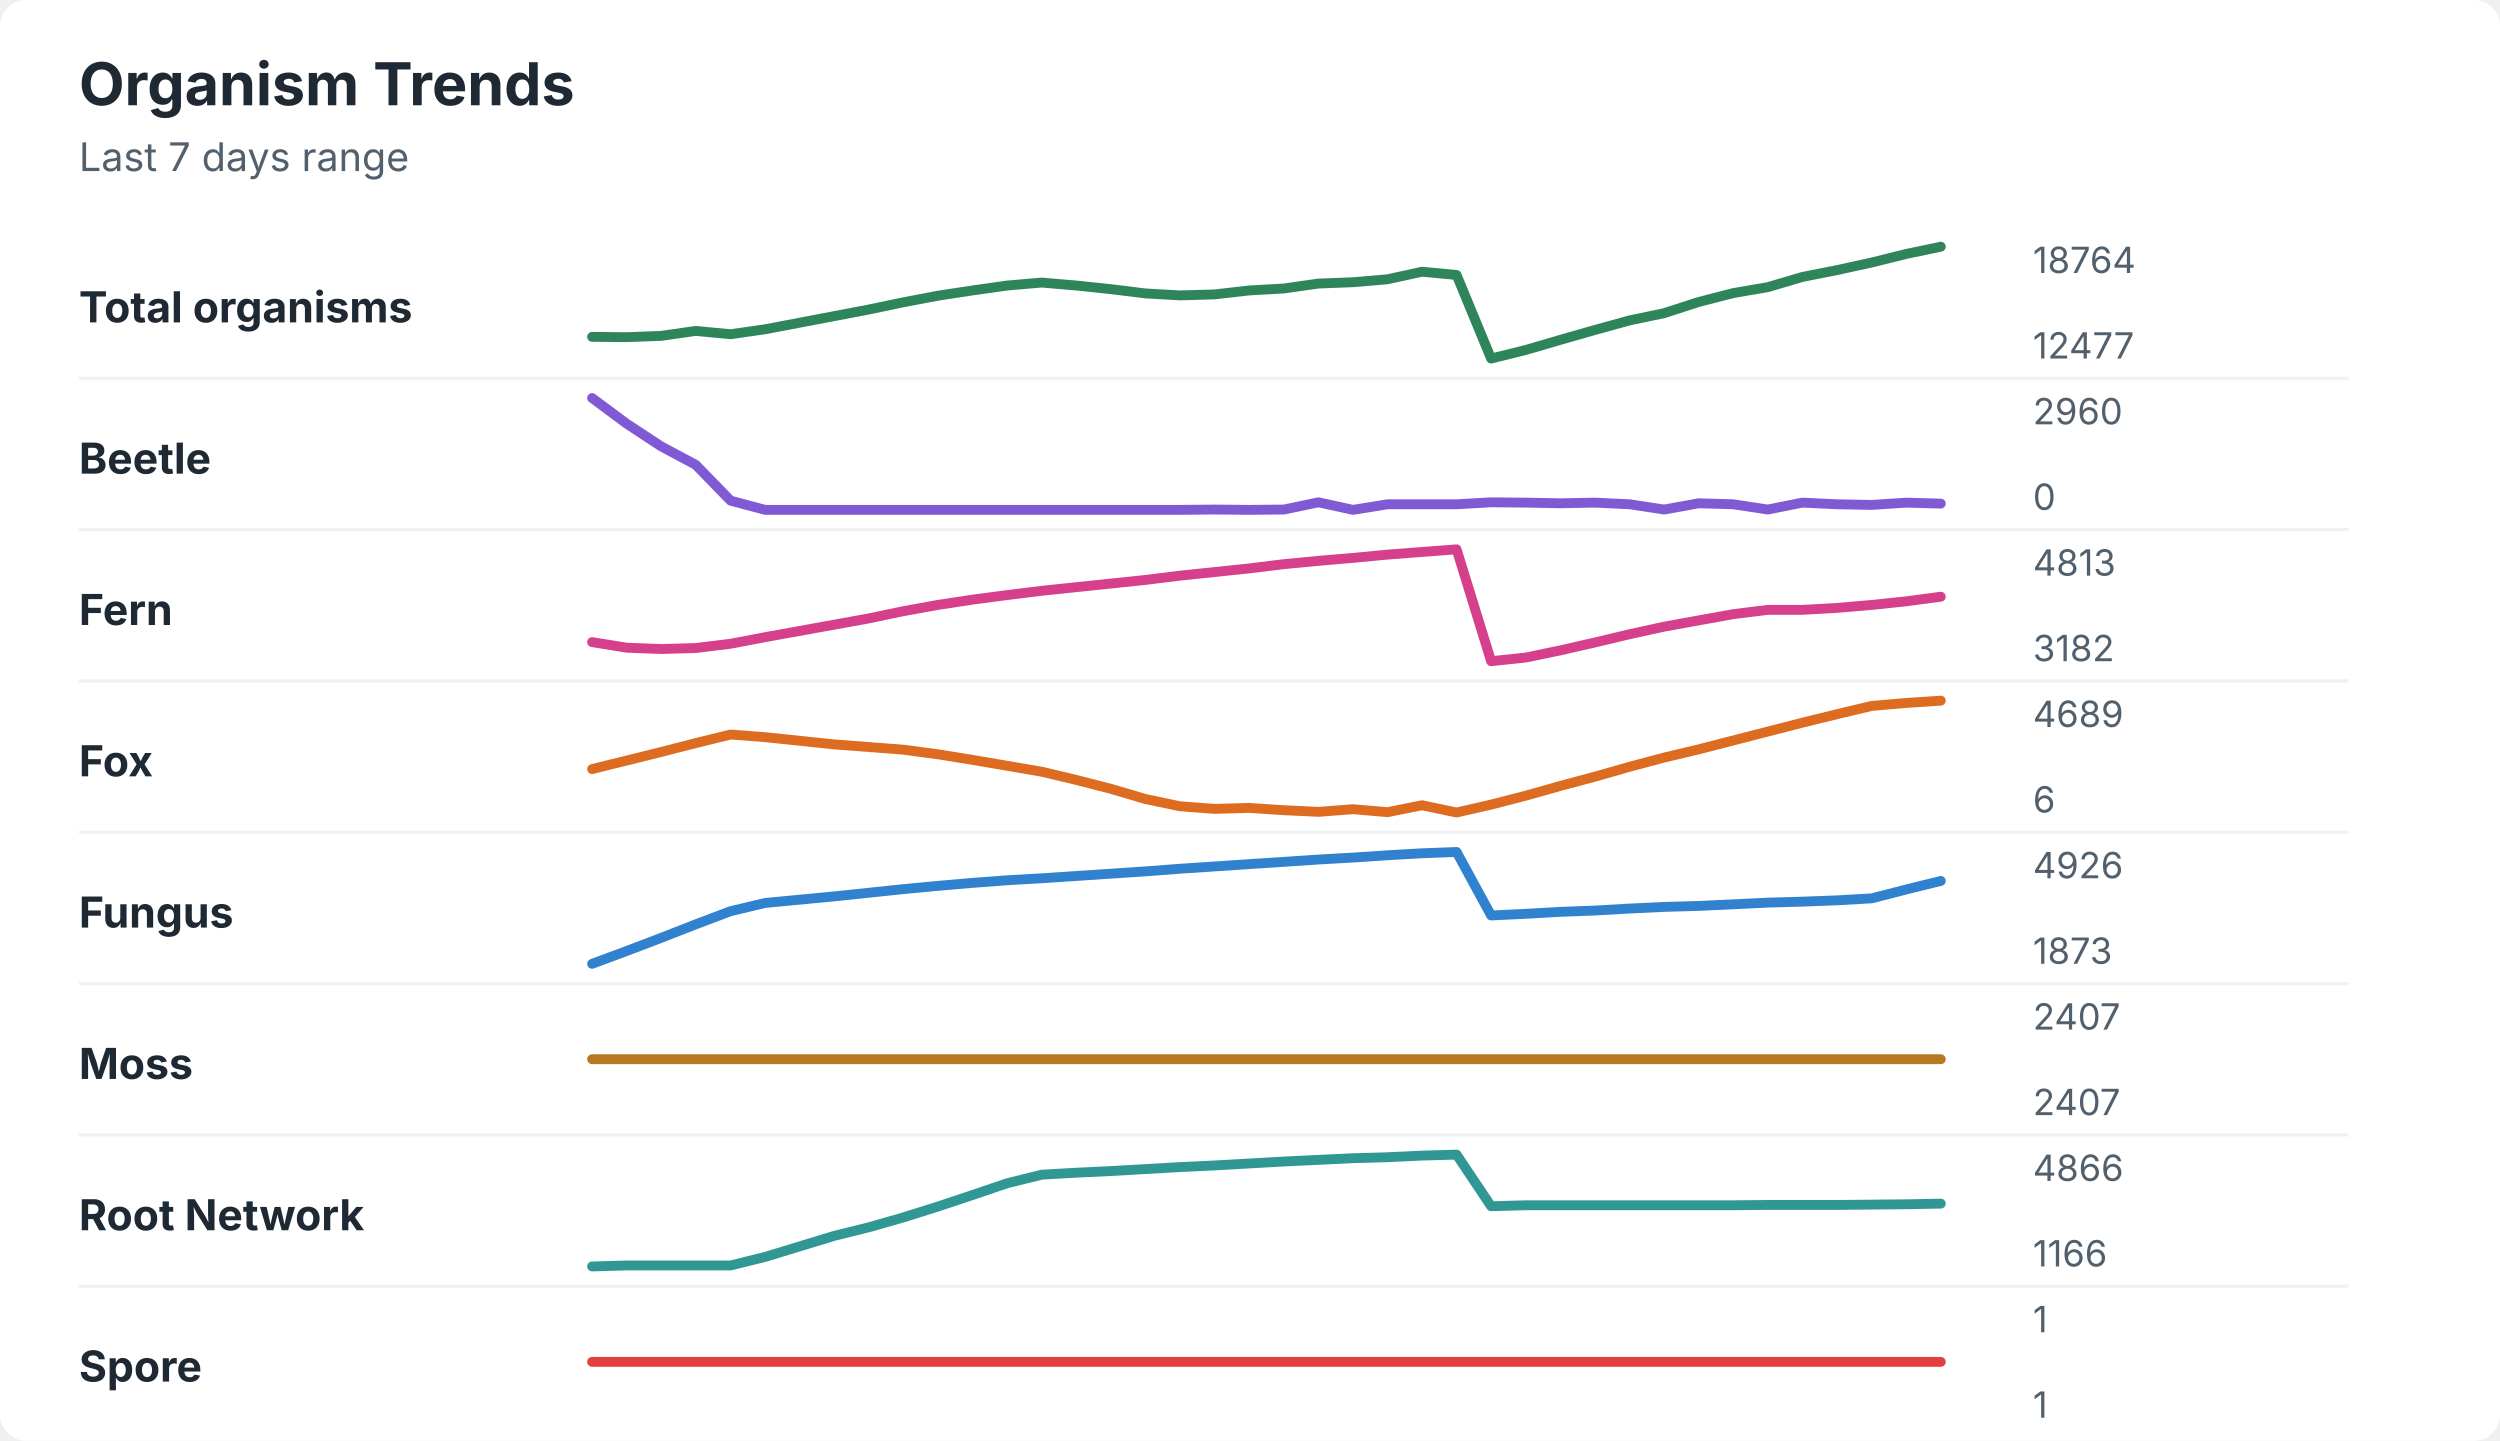
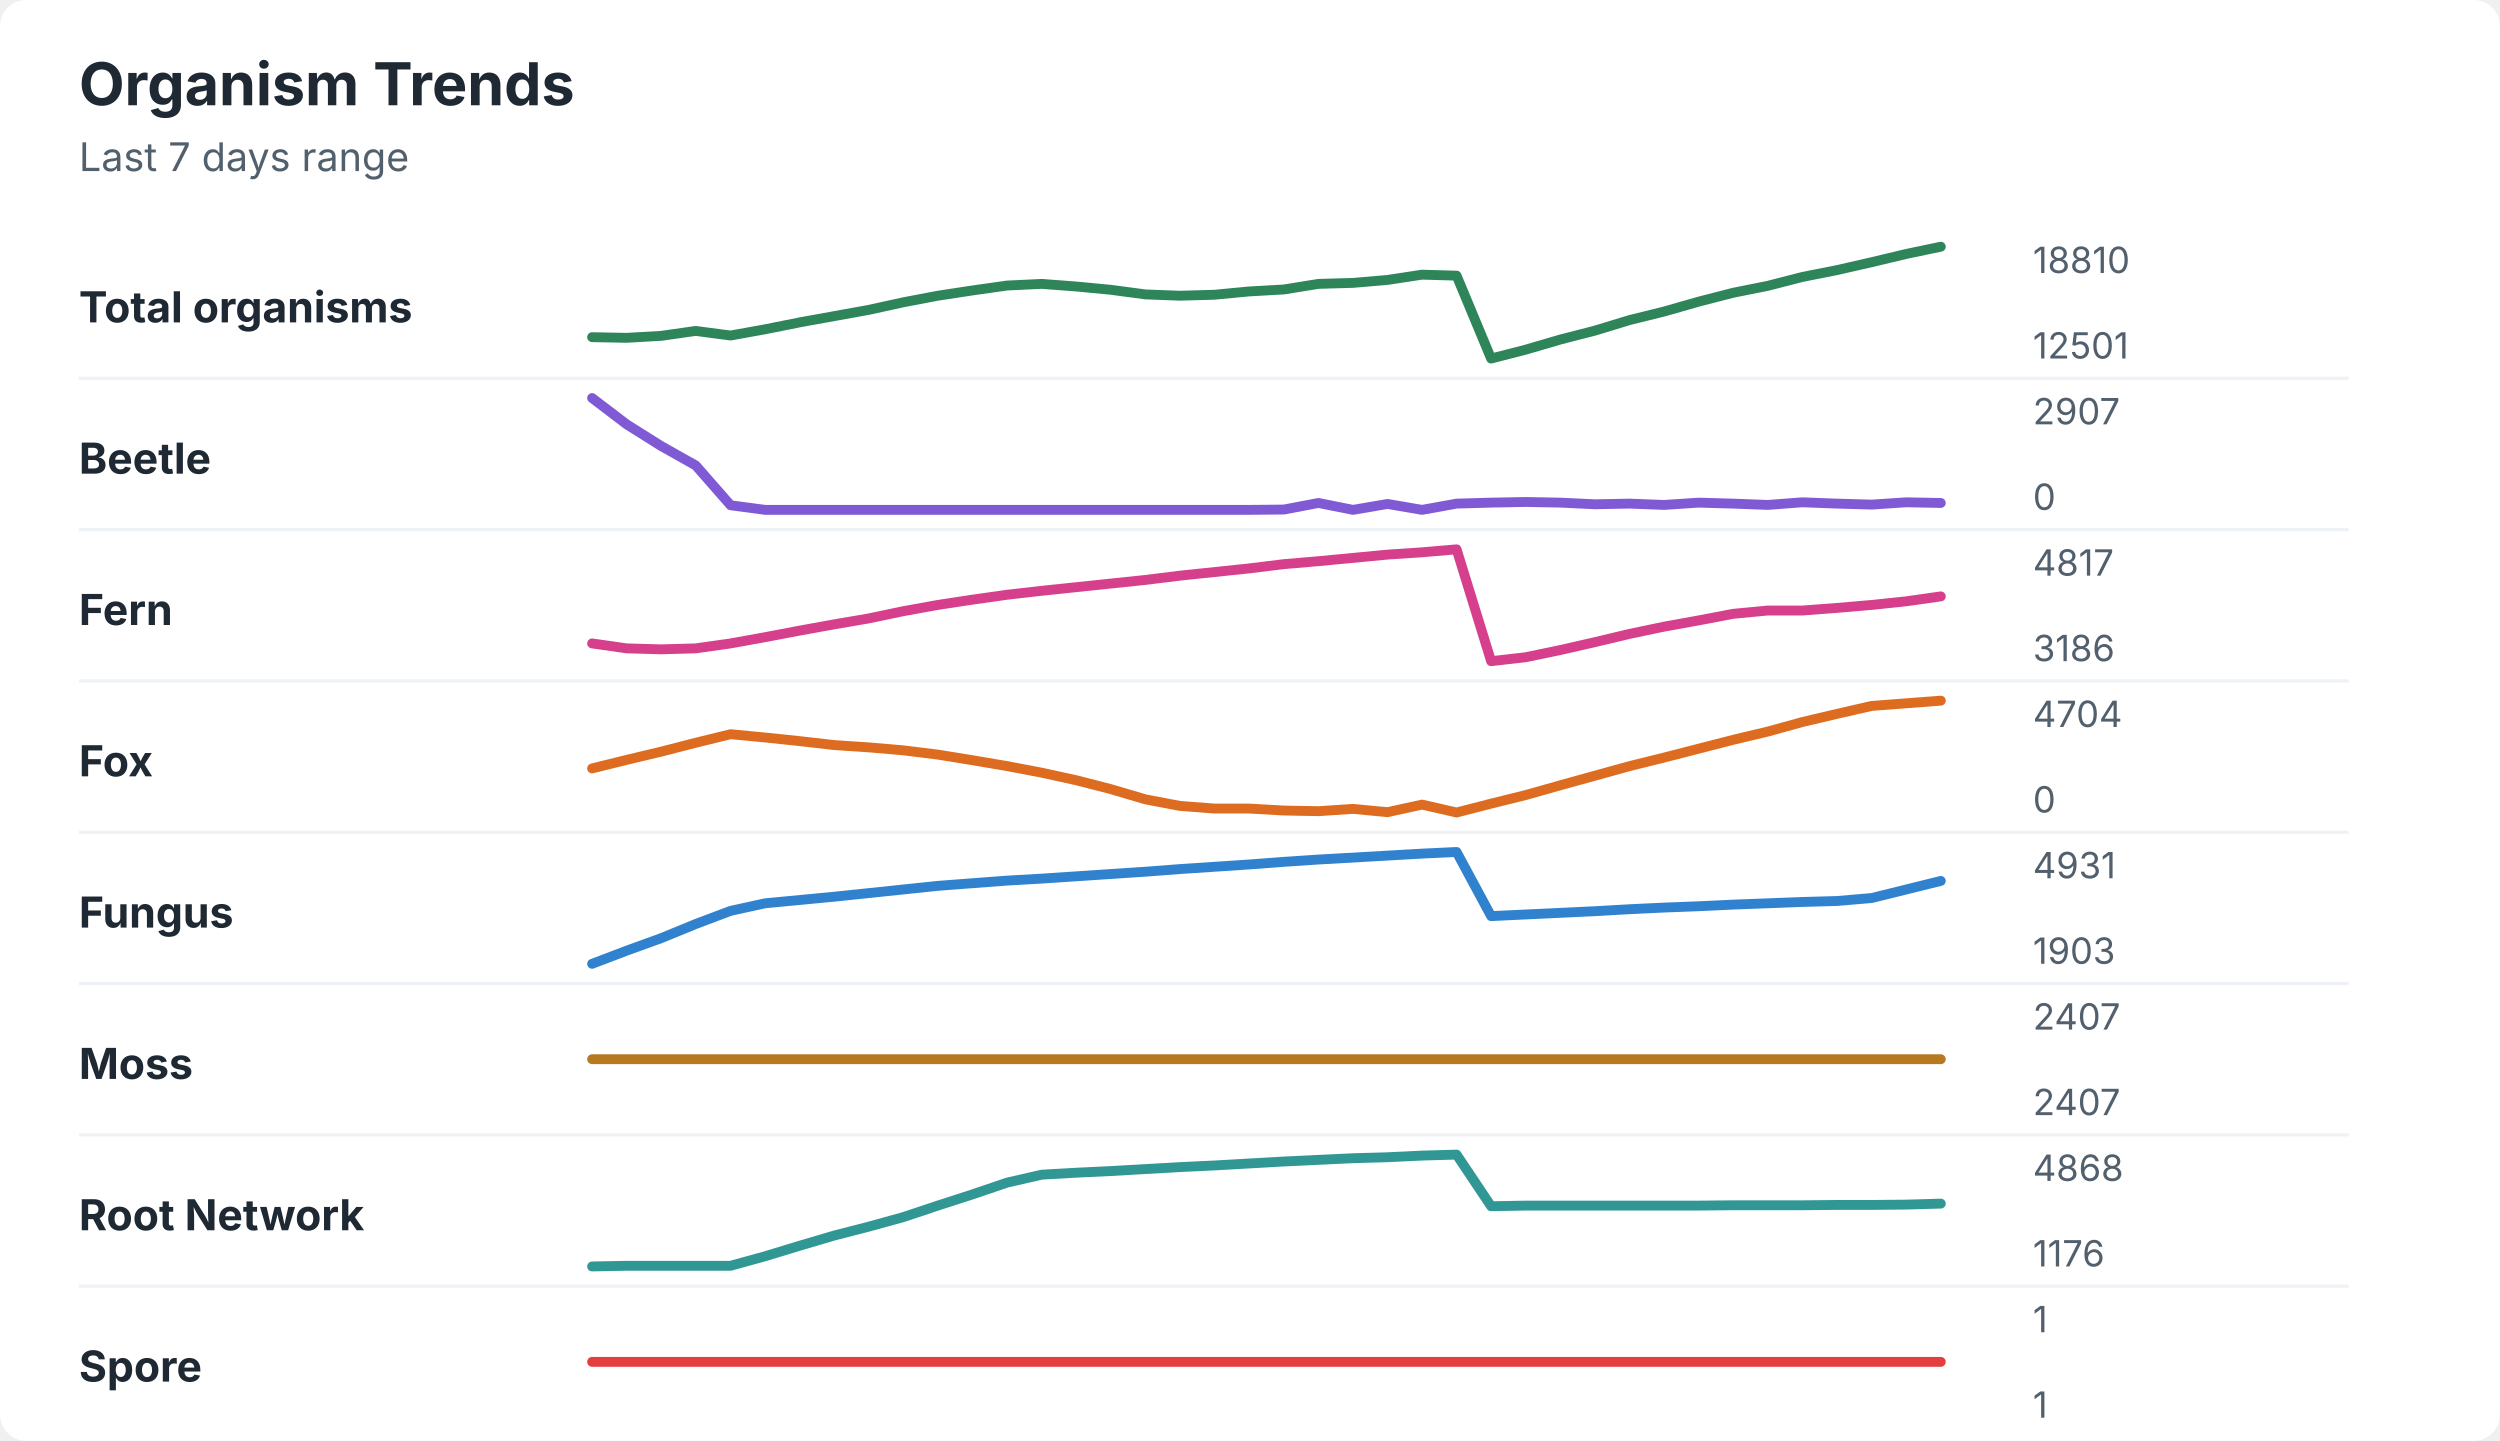
<svg xmlns="http://www.w3.org/2000/svg" width="760" height="438" viewBox="0 0 760 438" role="img" aria-labelledby="title desc">
  <rect width="760" height="438" rx="8" fill="#ffffff" />
  <style>
    text { font-family: -apple-system, BlinkMacSystemFont, "Segoe UI", sans-serif; }
    .title { font-size: 18px; font-weight: 700; fill: #1f2933; }
    .subtitle { font-size: 12px; fill: #52606d; }
    .label { font-size: 13px; font-weight: 650; fill: #1f2933; }
    .axis-value { font-size: 11px; fill: #52606d; }
    .separator { stroke: #eef2f7; stroke-width: 1; }
  </style>
  <text x="24" y="32" class="title">Organism Trends</text>
  <text x="24" y="52" class="subtitle">Last 7 days range</text>
  <text x="24" y="98" class="label">Total organisms</text>
-   <polyline points="180.0,102.4 190.5,102.5 201.0,102.1 211.5,100.6 222.1,101.6 232.6,100.1 243.1,98.1 253.6,96.1 264.1,94.1 274.6,91.9 285.1,89.9 295.6,88.3 306.2,86.8 316.7,85.9 327.2,86.8 337.7,87.9 348.2,89.2 358.7,89.8 369.2,89.5 379.7,88.3 390.3,87.7 400.8,86.2 411.3,85.8 421.8,84.9 432.3,82.6 442.8,83.6 453.3,109.0 463.8,106.4 474.4,103.3 484.9,100.3 495.4,97.4 505.9,95.2 516.4,91.8 526.9,89.1 537.4,87.3 547.9,84.2 558.5,82.1 569.0,79.8 579.5,77.2 590.0,75.0 " fill="none" stroke="#2f855a" stroke-width="3" stroke-linecap="round" stroke-linejoin="round" />
-   <text x="618" y="83" class="axis-value">18764</text>
-   <text x="618" y="109" class="axis-value">12477</text>
+   <polyline points="180.0,102.5 190.5,102.7 201.0,102.1 211.5,100.6 222.1,102.0 232.6,100.1 243.1,98.0 253.6,96.1 264.1,94.2 274.6,91.9 285.1,89.9 295.6,88.3 306.2,86.8 316.7,86.3 327.2,87.1 337.7,88.1 348.2,89.5 358.7,89.9 369.2,89.6 379.7,88.6 390.3,88.0 400.8,86.3 411.3,86.0 421.8,85.1 432.3,83.5 442.8,83.8 453.3,109.0 463.8,106.3 474.4,103.2 484.9,100.5 495.4,97.3 505.9,94.7 516.4,91.7 526.9,89.0 537.4,86.9 547.9,84.2 558.5,82.1 569.0,79.7 579.5,77.2 590.0,75.0 " fill="none" stroke="#2f855a" stroke-width="3" stroke-linecap="round" stroke-linejoin="round" />
+   <text x="618" y="83" class="axis-value">18810</text>
+   <text x="618" y="109" class="axis-value">12501</text>
  <line x1="24" y1="115.0" x2="714" y2="115.0" class="separator" />
  <text x="24" y="144" class="label">Beetle</text>
-   <polyline points="180.0,121.0 190.5,128.8 201.0,135.7 211.5,141.3 222.1,152.2 232.6,155.0 243.1,155.0 253.6,155.0 264.1,155.0 274.6,155.0 285.1,155.0 295.6,155.0 306.2,155.0 316.7,155.0 327.2,155.0 337.7,155.0 348.2,155.0 358.7,155.0 369.2,154.9 379.7,155.0 390.3,154.9 400.8,152.7 411.3,155.0 421.8,153.3 432.3,153.3 442.8,153.3 453.3,152.7 463.8,152.8 474.4,153.0 484.9,152.8 495.4,153.3 505.9,154.9 516.4,153.0 526.9,153.3 537.4,154.9 547.9,152.8 558.5,153.3 569.0,153.5 579.5,152.8 590.0,153.1 " fill="none" stroke="#805ad5" stroke-width="3" stroke-linecap="round" stroke-linejoin="round" />
-   <text x="618" y="129" class="axis-value">2960</text>
+   <polyline points="180.0,121.0 190.5,129.0 201.0,135.6 211.5,141.5 222.1,153.6 232.6,155.0 243.1,155.0 253.6,155.0 264.1,155.0 274.6,155.0 285.1,155.0 295.6,155.0 306.2,155.0 316.7,155.0 327.2,155.0 337.7,155.0 348.2,155.0 358.7,155.0 369.2,155.0 379.7,155.0 390.3,154.9 400.8,152.9 411.3,155.0 421.8,153.2 432.3,155.0 442.8,153.1 453.3,152.8 463.8,152.6 474.4,152.8 484.9,153.3 495.4,153.1 505.9,153.5 516.4,152.8 526.9,153.1 537.4,153.5 547.9,152.7 558.5,153.1 569.0,153.4 579.5,152.7 590.0,152.9 " fill="none" stroke="#805ad5" stroke-width="3" stroke-linecap="round" stroke-linejoin="round" />
+   <text x="618" y="129" class="axis-value">2907</text>
  <text x="618" y="155" class="axis-value">0</text>
  <line x1="24" y1="161.0" x2="714" y2="161.0" class="separator" />
  <text x="24" y="190" class="label">Fern</text>
-   <polyline points="180.0,195.2 190.5,196.9 201.0,197.3 211.5,197.0 222.1,195.7 232.6,193.7 243.1,191.8 253.6,189.9 264.1,188.0 274.6,185.8 285.1,183.9 295.6,182.3 306.2,180.9 316.7,179.6 327.2,178.5 337.7,177.4 348.2,176.3 358.7,175.0 369.2,173.9 379.7,172.8 390.3,171.5 400.8,170.5 411.3,169.6 421.8,168.6 432.3,167.8 442.8,167.0 453.3,201.0 463.8,199.9 474.4,197.7 484.9,195.3 495.4,192.8 505.9,190.5 516.4,188.6 526.9,186.7 537.4,185.4 547.9,185.4 558.5,184.8 569.0,183.9 579.5,182.8 590.0,181.4 " fill="none" stroke="#d53f8c" stroke-width="3" stroke-linecap="round" stroke-linejoin="round" />
-   <text x="618" y="175" class="axis-value">4813</text>
-   <text x="618" y="201" class="axis-value">3182</text>
+   <polyline points="180.0,195.6 190.5,197.1 201.0,197.4 211.5,197.1 222.1,195.6 232.6,193.7 243.1,191.7 253.6,189.8 264.1,188.0 274.6,185.8 285.1,183.9 295.6,182.3 306.2,180.8 316.7,179.6 327.2,178.5 337.7,177.4 348.2,176.3 358.7,175.0 369.2,173.9 379.7,172.8 390.3,171.5 400.8,170.6 411.3,169.6 421.8,168.6 432.3,167.9 442.8,167.0 453.3,201.0 463.8,199.8 474.4,197.6 484.9,195.2 495.4,192.7 505.9,190.5 516.4,188.6 526.9,186.6 537.4,185.6 547.9,185.6 558.5,184.8 569.0,183.9 579.5,182.8 590.0,181.3 " fill="none" stroke="#d53f8c" stroke-width="3" stroke-linecap="round" stroke-linejoin="round" />
+   <text x="618" y="175" class="axis-value">4817</text>
+   <text x="618" y="201" class="axis-value">3186</text>
  <line x1="24" y1="207.0" x2="714" y2="207.0" class="separator" />
  <text x="24" y="236" class="label">Fox</text>
-   <polyline points="180.0,233.8 190.5,231.2 201.0,228.6 211.5,225.9 222.1,223.3 232.6,224.1 243.1,225.2 253.6,226.3 264.1,227.1 274.6,227.9 285.1,229.3 295.6,231.0 306.2,232.8 316.7,234.6 327.2,237.1 337.7,239.8 348.2,242.9 358.7,245.1 369.2,245.9 379.7,245.6 390.3,246.3 400.8,246.8 411.3,246.0 421.8,246.9 432.3,244.8 442.8,247.0 453.3,244.6 463.8,241.9 474.4,238.9 484.9,236.1 495.4,233.1 505.9,230.3 516.4,227.8 526.9,225.1 537.4,222.4 547.9,219.7 558.5,217.1 569.0,214.6 579.5,213.7 590.0,213.0 " fill="none" stroke="#dd6b20" stroke-width="3" stroke-linecap="round" stroke-linejoin="round" />
-   <text x="618" y="221" class="axis-value">4689</text>
-   <text x="618" y="247" class="axis-value">6</text>
+   <polyline points="180.0,233.6 190.5,231.0 201.0,228.5 211.5,225.8 222.1,223.2 232.6,224.2 243.1,225.3 253.6,226.5 264.1,227.2 274.6,228.1 285.1,229.4 295.6,231.1 306.2,232.9 316.7,234.9 327.2,237.2 337.7,239.9 348.2,243.0 358.7,245.0 369.2,245.8 379.7,245.8 390.3,246.4 400.8,246.6 411.3,245.9 421.8,246.9 432.3,244.6 442.8,247.0 453.3,244.3 463.8,241.7 474.4,238.7 484.9,235.8 495.4,232.9 505.9,230.3 516.4,227.6 526.9,224.9 537.4,222.4 547.9,219.5 558.5,217.0 569.0,214.6 579.5,213.8 590.0,213.0 " fill="none" stroke="#dd6b20" stroke-width="3" stroke-linecap="round" stroke-linejoin="round" />
+   <text x="618" y="221" class="axis-value">4704</text>
+   <text x="618" y="247" class="axis-value">0</text>
  <line x1="24" y1="253.0" x2="714" y2="253.0" class="separator" />
  <text x="24" y="282" class="label">Fungus</text>
-   <polyline points="180.0,293.0 190.5,289.1 201.0,285.1 211.5,281.0 222.1,277.0 232.6,274.5 243.1,273.5 253.6,272.5 264.1,271.4 274.6,270.3 285.1,269.3 295.6,268.4 306.2,267.6 316.7,267.0 327.2,266.3 337.7,265.6 348.2,264.9 358.7,264.1 369.2,263.4 379.7,262.7 390.3,262.0 400.8,261.3 411.3,260.7 421.8,260.0 432.3,259.4 442.8,259.0 453.3,278.3 463.8,277.8 474.4,277.2 484.9,276.8 495.4,276.2 505.9,275.7 516.4,275.4 526.9,274.9 537.4,274.4 547.9,274.1 558.5,273.7 569.0,273.1 579.5,270.4 590.0,267.8 " fill="none" stroke="#3182ce" stroke-width="3" stroke-linecap="round" stroke-linejoin="round" />
-   <text x="618" y="267" class="axis-value">4926</text>
-   <text x="618" y="293" class="axis-value">1873</text>
+   <polyline points="180.0,293.0 190.5,289.0 201.0,285.2 211.5,280.9 222.1,276.9 232.6,274.6 243.1,273.6 253.6,272.6 264.1,271.5 274.6,270.4 285.1,269.3 295.6,268.5 306.2,267.7 316.7,267.1 327.2,266.4 337.7,265.7 348.2,265.0 358.7,264.2 369.2,263.5 379.7,262.8 390.3,262.0 400.8,261.3 411.3,260.7 421.8,260.1 432.3,259.5 442.8,259.0 453.3,278.5 463.8,278.0 474.4,277.5 484.9,277.0 495.4,276.4 505.9,275.9 516.4,275.5 526.9,275.0 537.4,274.6 547.9,274.2 558.5,273.9 569.0,273.0 579.5,270.4 590.0,267.8 " fill="none" stroke="#3182ce" stroke-width="3" stroke-linecap="round" stroke-linejoin="round" />
+   <text x="618" y="267" class="axis-value">4931</text>
+   <text x="618" y="293" class="axis-value">1903</text>
  <line x1="24" y1="299.0" x2="714" y2="299.0" class="separator" />
  <text x="24" y="328" class="label">Moss</text>
  <polyline points="180.0,322.0 190.5,322.0 201.0,322.0 211.5,322.0 222.1,322.0 232.6,322.0 243.1,322.0 253.6,322.0 264.1,322.0 274.6,322.0 285.1,322.0 295.6,322.0 306.2,322.0 316.7,322.0 327.2,322.0 337.7,322.0 348.2,322.0 358.7,322.0 369.2,322.0 379.7,322.0 390.3,322.0 400.8,322.0 411.3,322.0 421.8,322.0 432.3,322.0 442.8,322.0 453.3,322.0 463.8,322.0 474.4,322.0 484.9,322.0 495.4,322.0 505.9,322.0 516.4,322.0 526.9,322.0 537.4,322.0 547.9,322.0 558.5,322.0 569.0,322.0 579.5,322.0 590.0,322.0 " fill="none" stroke="#b7791f" stroke-width="3" stroke-linecap="round" stroke-linejoin="round" />
  <text x="618" y="313" class="axis-value">2407</text>
  <text x="618" y="339" class="axis-value">2407</text>
  <line x1="24" y1="345.0" x2="714" y2="345.0" class="separator" />
  <text x="24" y="374" class="label">Root Network</text>
-   <polyline points="180.0,385.0 190.5,384.7 201.0,384.7 211.5,384.7 222.1,384.7 232.6,382.1 243.1,378.9 253.6,375.7 264.1,373.1 274.6,370.1 285.1,366.8 295.6,363.3 306.2,359.7 316.7,357.1 327.2,356.5 337.7,356.0 348.2,355.4 358.7,354.8 369.2,354.3 379.7,353.7 390.3,353.1 400.8,352.6 411.3,352.1 421.8,351.8 432.3,351.3 442.8,351.0 453.3,366.7 463.8,366.4 474.4,366.4 484.9,366.4 495.4,366.4 505.9,366.4 516.4,366.4 526.9,366.4 537.4,366.3 547.9,366.3 558.5,366.3 569.0,366.2 579.5,366.1 590.0,365.9 " fill="none" stroke="#319795" stroke-width="3" stroke-linecap="round" stroke-linejoin="round" />
-   <text x="618" y="359" class="axis-value">4866</text>
-   <text x="618" y="385" class="axis-value">1166</text>
+   <polyline points="180.0,385.0 190.5,384.8 201.0,384.8 211.5,384.8 222.1,384.8 232.6,381.9 243.1,378.7 253.6,375.6 264.1,372.9 274.6,370.0 285.1,366.5 295.6,363.1 306.2,359.5 316.7,357.1 327.2,356.5 337.7,356.0 348.2,355.4 358.7,354.8 369.2,354.3 379.7,353.7 390.3,353.1 400.8,352.6 411.3,352.1 421.8,351.8 432.3,351.3 442.8,351.0 453.3,366.7 463.8,366.5 474.4,366.5 484.9,366.5 495.4,366.5 505.9,366.5 516.4,366.5 526.9,366.4 537.4,366.4 547.9,366.4 558.5,366.3 569.0,366.3 579.5,366.2 590.0,365.9 " fill="none" stroke="#319795" stroke-width="3" stroke-linecap="round" stroke-linejoin="round" />
+   <text x="618" y="359" class="axis-value">4868</text>
+   <text x="618" y="385" class="axis-value">1176</text>
  <line x1="24" y1="391.0" x2="714" y2="391.0" class="separator" />
  <text x="24" y="420" class="label">Spore</text>
  <polyline points="180.0,414.0 190.5,414.0 201.0,414.0 211.5,414.0 222.1,414.0 232.6,414.0 243.1,414.0 253.6,414.0 264.1,414.0 274.6,414.0 285.1,414.0 295.6,414.0 306.2,414.0 316.7,414.0 327.2,414.0 337.7,414.0 348.2,414.0 358.7,414.0 369.2,414.0 379.7,414.0 390.3,414.0 400.8,414.0 411.3,414.0 421.8,414.0 432.3,414.0 442.8,414.0 453.3,414.0 463.8,414.0 474.4,414.0 484.9,414.0 495.4,414.0 505.9,414.0 516.4,414.0 526.9,414.0 537.4,414.0 547.9,414.0 558.5,414.0 569.0,414.0 579.5,414.0 590.0,414.0 " fill="none" stroke="#e53e3e" stroke-width="3" stroke-linecap="round" stroke-linejoin="round" />
  <text x="618" y="405" class="axis-value">1</text>
  <text x="618" y="431" class="axis-value">1</text>
</svg>
